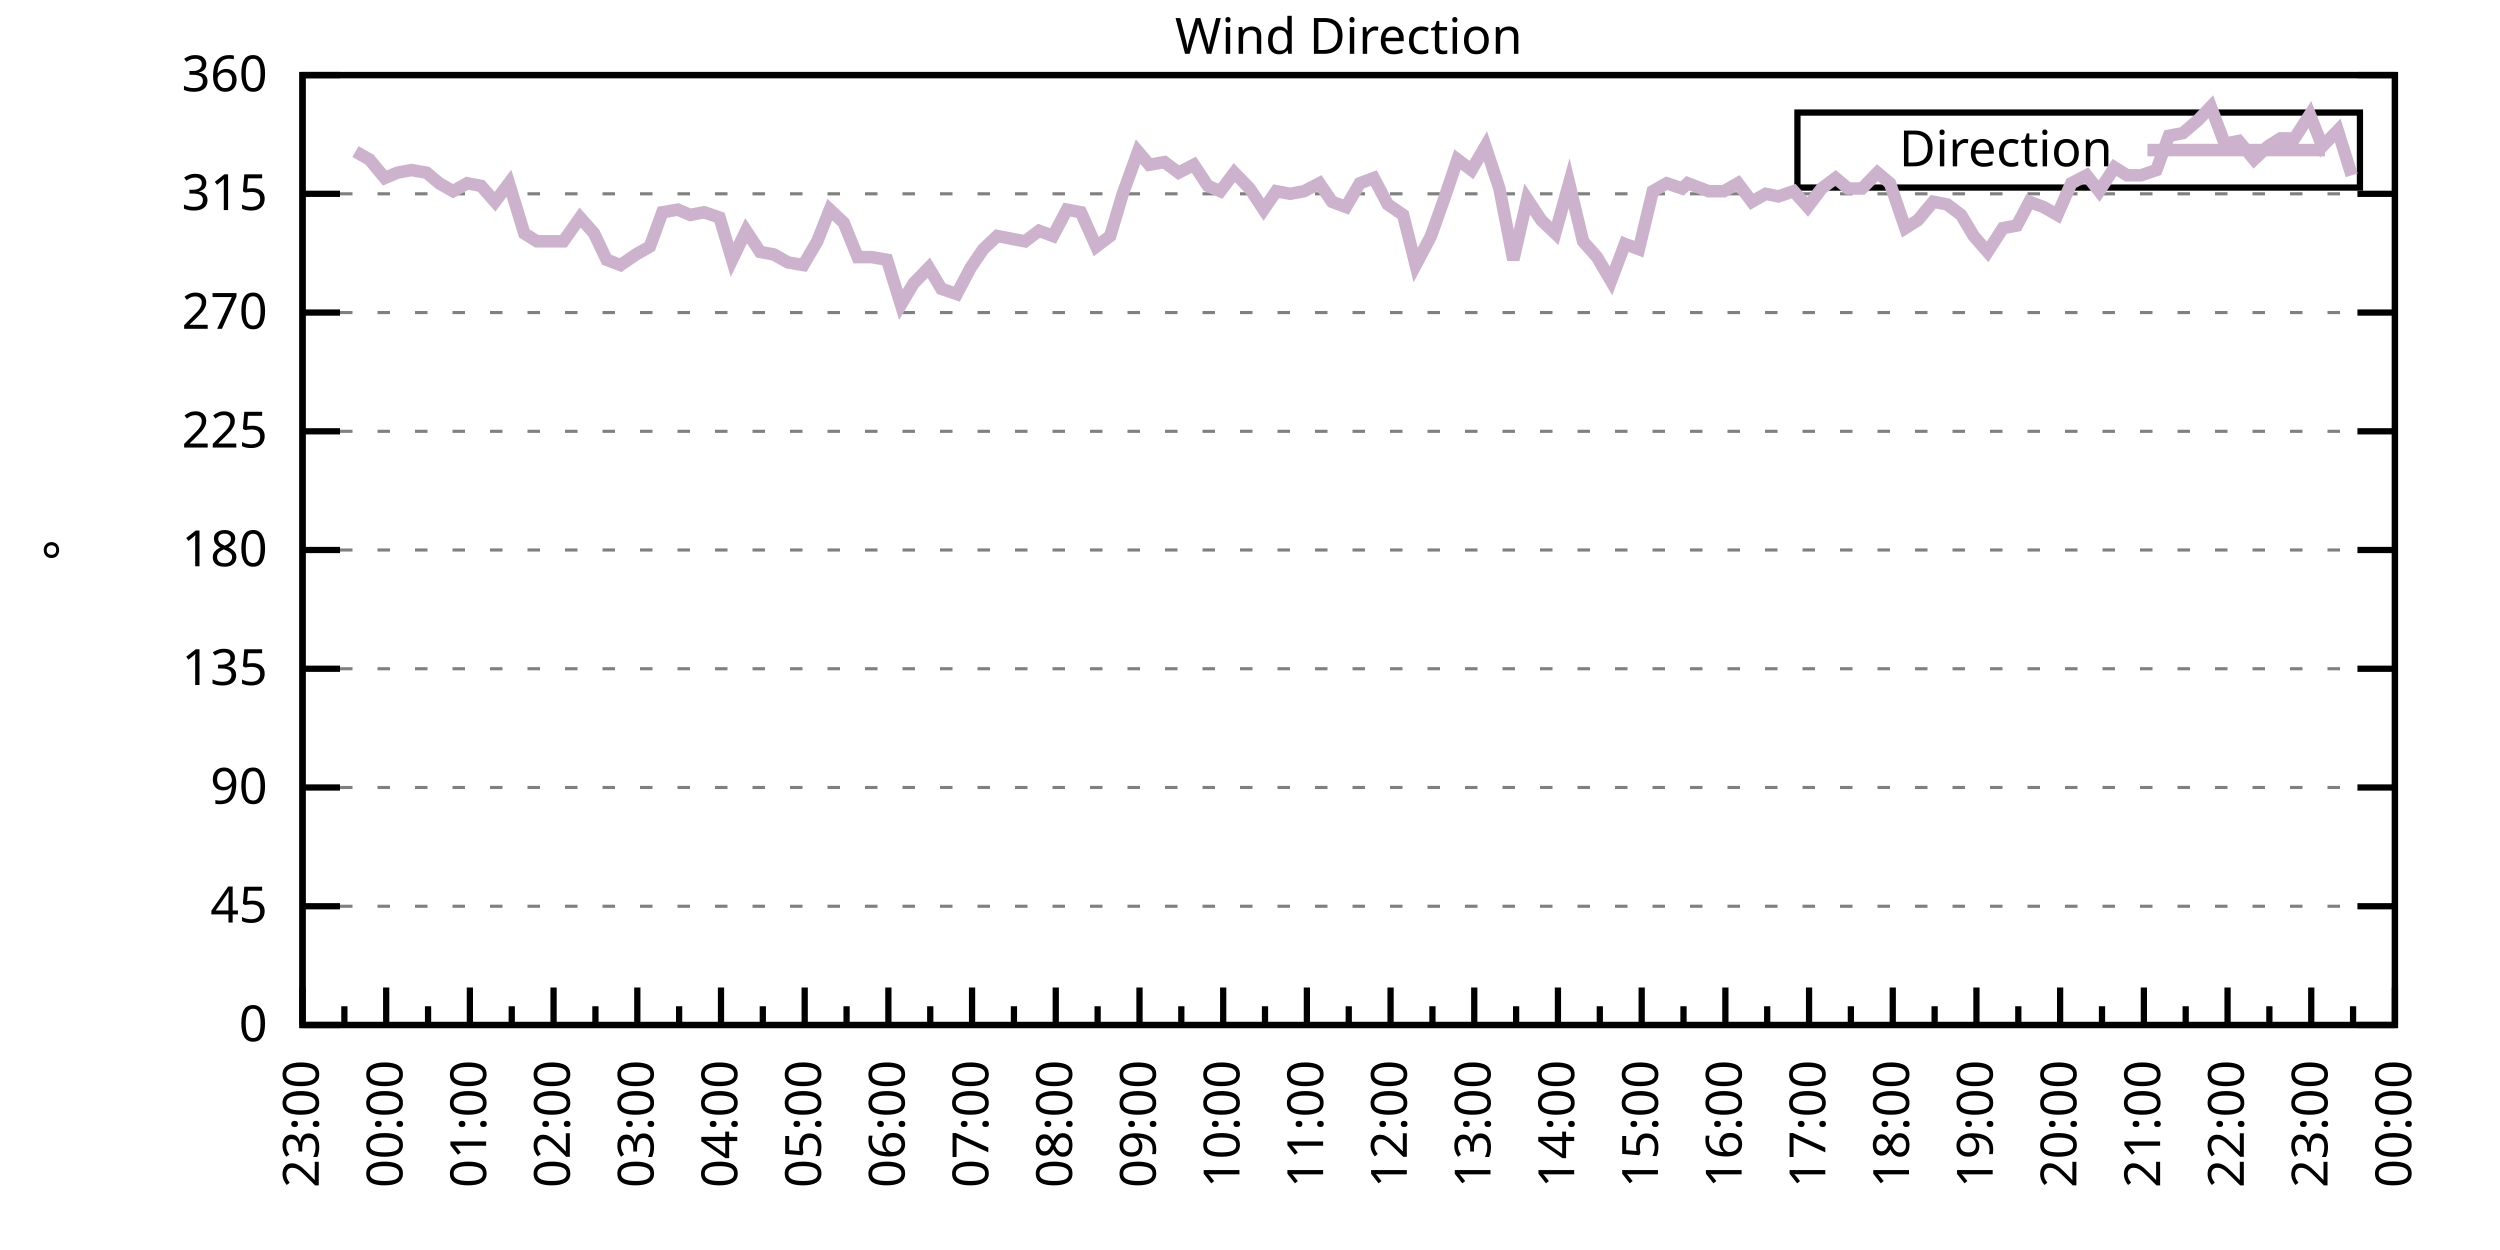
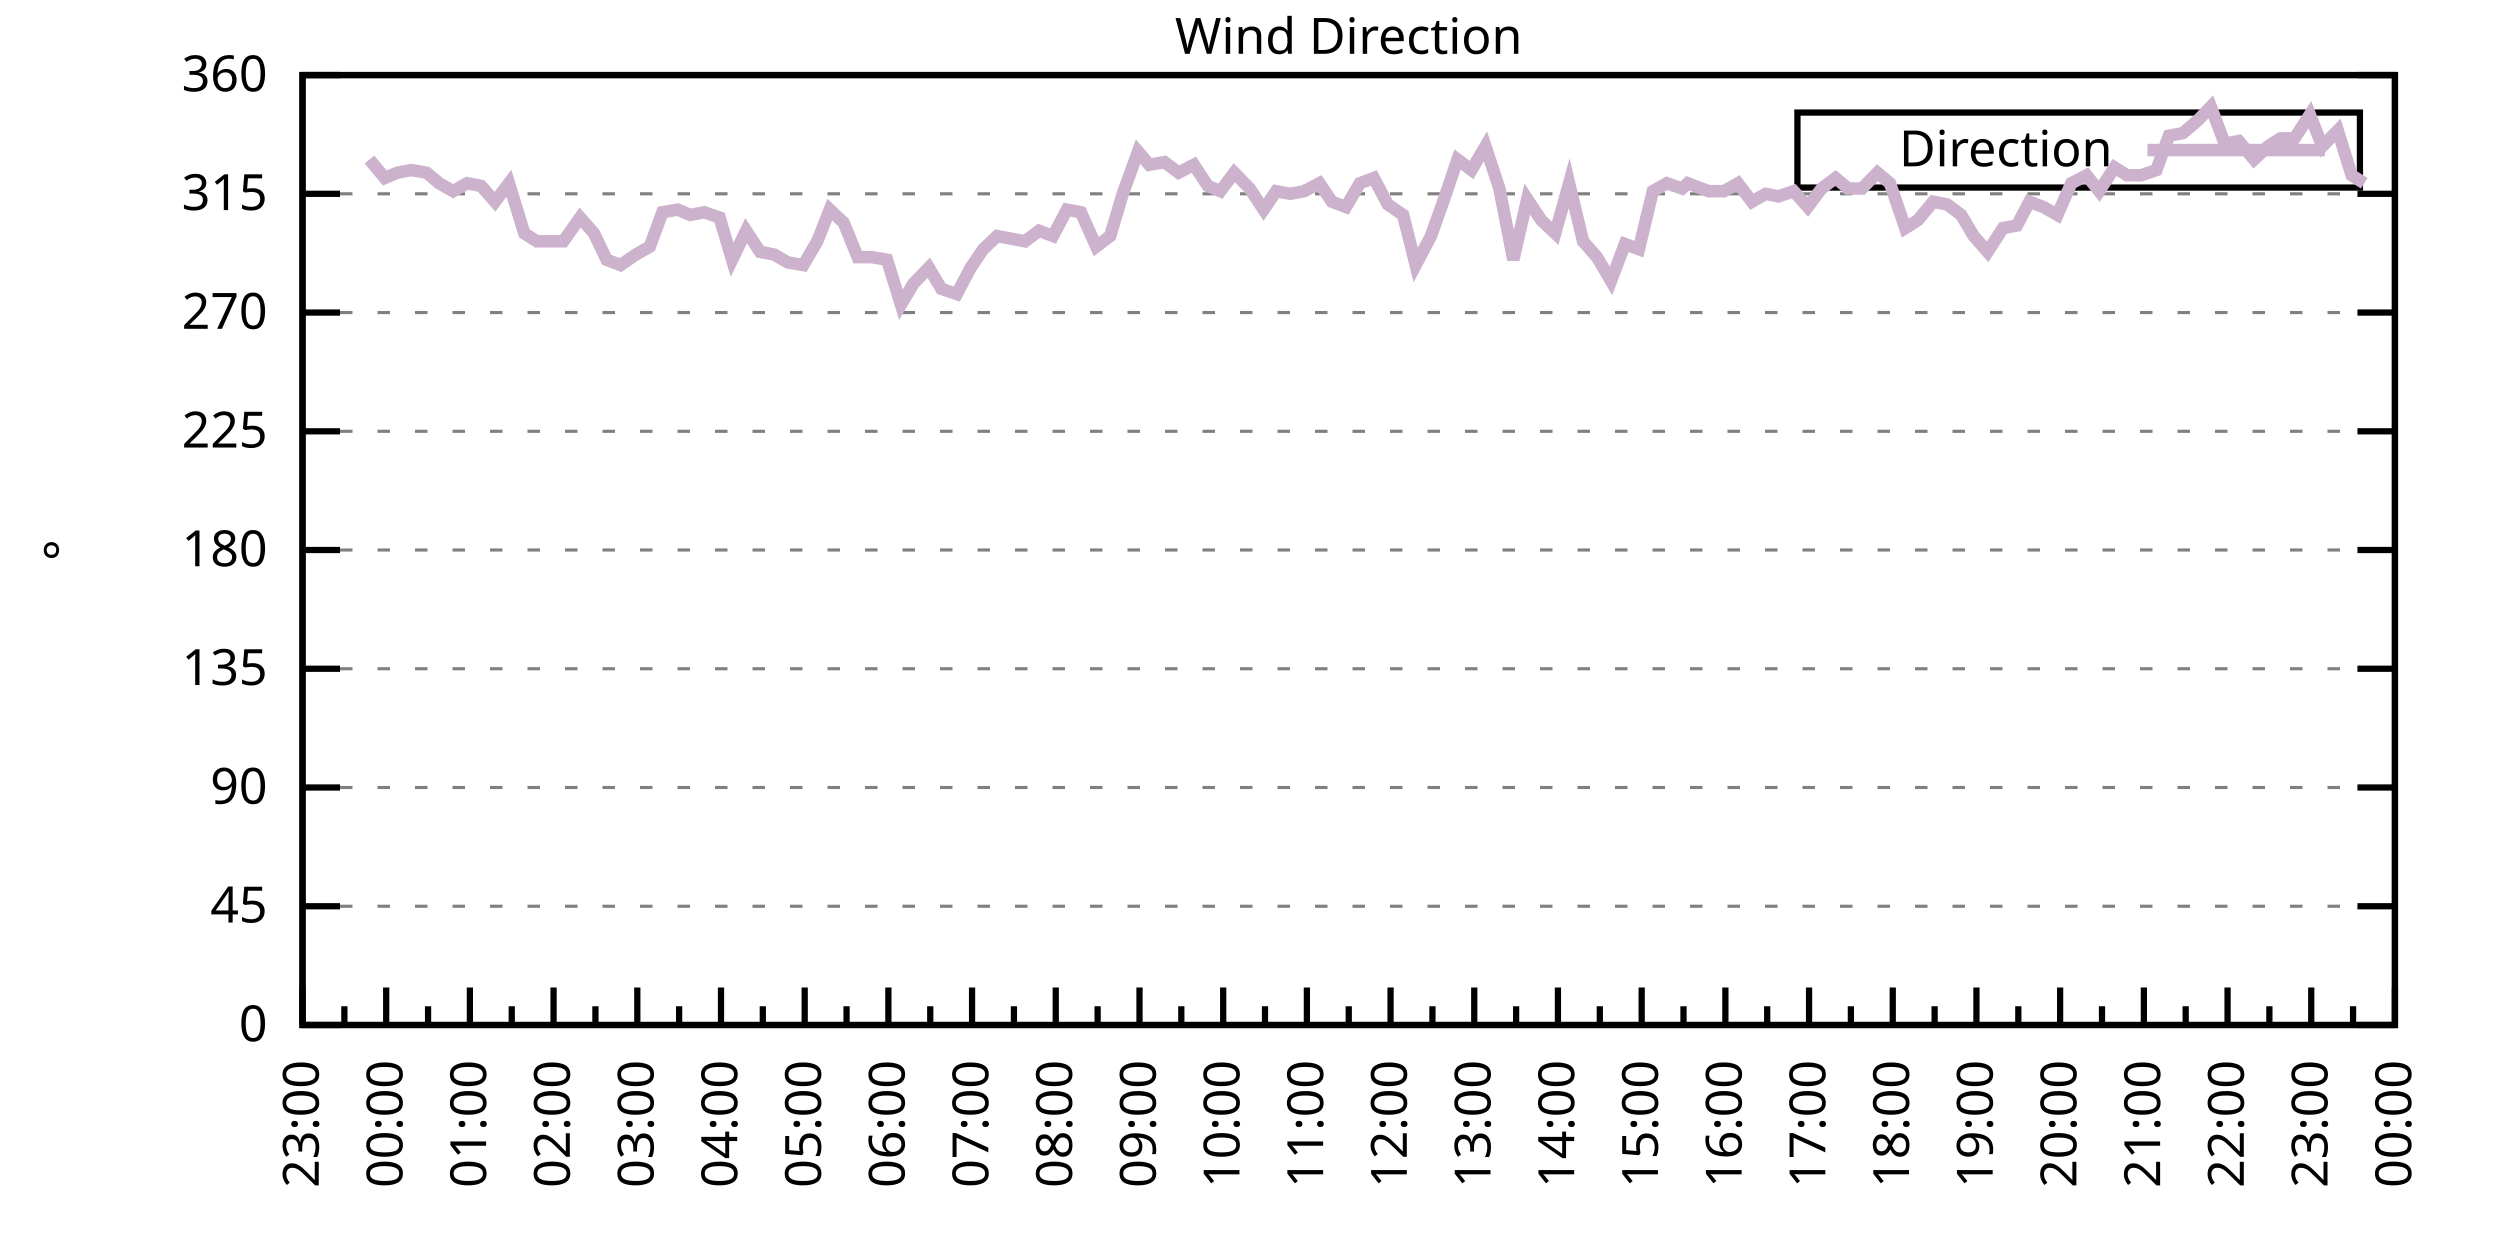
<svg xmlns="http://www.w3.org/2000/svg" xmlns:xlink="http://www.w3.org/1999/xlink" width="400" height="200" viewBox="0 0 400 200">
  <g id="gnuplot_canvas">
    <rect x="0" y="0" width="400" height="200" fill="none" />
    <defs>
      <circle id="gpDot" r="0.5" stroke-width="0.5" stroke="currentColor" />
      <path id="gpPt0" stroke-width="0.333" stroke="currentColor" d="M-1,0 h2 M0,-1 v2" />
      <path id="gpPt1" stroke-width="0.333" stroke="currentColor" d="M-1,-1 L1,1 M1,-1 L-1,1" />
      <path id="gpPt2" stroke-width="0.333" stroke="currentColor" d="M-1,0 L1,0 M0,-1 L0,1 M-1,-1 L1,1 M-1,1 L1,-1" />
      <rect id="gpPt3" stroke-width="0.333" stroke="currentColor" x="-1" y="-1" width="2" height="2" />
      <rect id="gpPt4" stroke-width="0.333" stroke="currentColor" fill="currentColor" x="-1" y="-1" width="2" height="2" />
      <circle id="gpPt5" stroke-width="0.333" stroke="currentColor" cx="0" cy="0" r="1" />
      <use xlink:href="#gpPt5" id="gpPt6" fill="currentColor" stroke="none" />
      <path id="gpPt7" stroke-width="0.333" stroke="currentColor" d="M0,-1.33 L-1.33,0.67 L1.33,0.67 z" />
      <use xlink:href="#gpPt7" id="gpPt8" fill="currentColor" stroke="none" />
      <use xlink:href="#gpPt7" id="gpPt9" stroke="currentColor" transform="rotate(180)" />
      <use xlink:href="#gpPt9" id="gpPt10" fill="currentColor" stroke="none" />
      <use xlink:href="#gpPt3" id="gpPt11" stroke="currentColor" transform="rotate(45)" />
      <use xlink:href="#gpPt11" id="gpPt12" fill="currentColor" stroke="none" />
      <path id="gpPt13" stroke-width="0.333" stroke="currentColor" d="M0,1.330 L1.265,0.411 L0.782,-1.067 L-0.782,-1.076 L-1.265,0.411 z" />
      <use xlink:href="#gpPt13" id="gpPt14" fill="currentColor" stroke="none" />
      <filter id="textbox" filterUnits="objectBoundingBox" x="0" y="0" height="1" width="1">
        <feFlood flood-color="white" flood-opacity="1" result="bgnd" />
        <feComposite in="SourceGraphic" in2="bgnd" operator="atop" />
      </filter>
      <filter id="greybox" filterUnits="objectBoundingBox" x="0" y="0" height="1" width="1">
        <feFlood flood-color="lightgrey" flood-opacity="1" result="grey" />
        <feComposite in="SourceGraphic" in2="grey" operator="atop" />
      </filter>
    </defs>
    <g fill="none" color="white" stroke="currentColor" stroke-width="1.00" stroke-linecap="butt" stroke-linejoin="miter">
</g>
    <g fill="none" color="black" stroke="currentColor" stroke-width="1.00" stroke-linecap="butt" stroke-linejoin="miter">
      <g stroke="none" shape-rendering="crispEdges">
        <polygon fill="rgb(255, 255, 255)" points="48.40,164.00 383.18,164.00 383.18,12.02 48.40,12.02 " />
      </g>
    </g>
    <g fill="none" color="black" stroke="currentColor" stroke-width="1.00" stroke-linecap="butt" stroke-linejoin="miter">
</g>
    <g fill="none" color="black" stroke="black" stroke-width="0.50" stroke-linecap="butt" stroke-linejoin="miter">
</g>
    <g fill="none" color="gray" stroke="currentColor" stroke-width="0.50" stroke-linecap="butt" stroke-linejoin="miter">
      <path stroke="gray" stroke-dasharray="2,4" class="gridline" d="M48.40,164.00 L383.19,164.00  " />
    </g>
    <g fill="none" color="gray" stroke="gray" stroke-width="1.00" stroke-linecap="butt" stroke-linejoin="miter">
</g>
    <g fill="none" color="black" stroke="currentColor" stroke-width="1.00" stroke-linecap="butt" stroke-linejoin="miter">
      <path stroke="black" d="M48.40,164.00 L54.40,164.00 M383.19,164.00 L377.19,164.00  " />
      <g transform="translate(42.80,166.60)" stroke="none" fill="black" font-family="Sans" font-size="8.00" text-anchor="end">
        <text>
          <tspan font-family="Sans"> 0</tspan>
        </text>
      </g>
    </g>
    <g fill="none" color="black" stroke="currentColor" stroke-width="1.00" stroke-linecap="butt" stroke-linejoin="miter">
</g>
    <g fill="none" color="black" stroke="black" stroke-width="0.50" stroke-linecap="butt" stroke-linejoin="miter">
</g>
    <g fill="none" color="gray" stroke="currentColor" stroke-width="0.50" stroke-linecap="butt" stroke-linejoin="miter">
      <path stroke="gray" stroke-dasharray="2,4" class="gridline" d="M48.40,145.00 L383.19,145.00  " />
    </g>
    <g fill="none" color="gray" stroke="gray" stroke-width="1.00" stroke-linecap="butt" stroke-linejoin="miter">
</g>
    <g fill="none" color="black" stroke="currentColor" stroke-width="1.00" stroke-linecap="butt" stroke-linejoin="miter">
      <path stroke="black" d="M48.40,145.00 L54.40,145.00 M383.19,145.00 L377.19,145.00  " />
      <g transform="translate(42.80,147.60)" stroke="none" fill="black" font-family="Sans" font-size="8.00" text-anchor="end">
        <text>
          <tspan font-family="Sans"> 45</tspan>
        </text>
      </g>
    </g>
    <g fill="none" color="black" stroke="currentColor" stroke-width="1.00" stroke-linecap="butt" stroke-linejoin="miter">
</g>
    <g fill="none" color="black" stroke="black" stroke-width="0.50" stroke-linecap="butt" stroke-linejoin="miter">
</g>
    <g fill="none" color="gray" stroke="currentColor" stroke-width="0.50" stroke-linecap="butt" stroke-linejoin="miter">
      <path stroke="gray" stroke-dasharray="2,4" class="gridline" d="M48.40,126.00 L383.19,126.00  " />
    </g>
    <g fill="none" color="gray" stroke="gray" stroke-width="1.00" stroke-linecap="butt" stroke-linejoin="miter">
</g>
    <g fill="none" color="black" stroke="currentColor" stroke-width="1.00" stroke-linecap="butt" stroke-linejoin="miter">
      <path stroke="black" d="M48.40,126.00 L54.40,126.00 M383.19,126.00 L377.19,126.00  " />
      <g transform="translate(42.80,128.60)" stroke="none" fill="black" font-family="Sans" font-size="8.00" text-anchor="end">
        <text>
          <tspan font-family="Sans"> 90</tspan>
        </text>
      </g>
    </g>
    <g fill="none" color="black" stroke="currentColor" stroke-width="1.00" stroke-linecap="butt" stroke-linejoin="miter">
</g>
    <g fill="none" color="black" stroke="black" stroke-width="0.50" stroke-linecap="butt" stroke-linejoin="miter">
</g>
    <g fill="none" color="gray" stroke="currentColor" stroke-width="0.50" stroke-linecap="butt" stroke-linejoin="miter">
      <path stroke="gray" stroke-dasharray="2,4" class="gridline" d="M48.40,107.00 L383.19,107.00  " />
    </g>
    <g fill="none" color="gray" stroke="gray" stroke-width="1.00" stroke-linecap="butt" stroke-linejoin="miter">
</g>
    <g fill="none" color="black" stroke="currentColor" stroke-width="1.00" stroke-linecap="butt" stroke-linejoin="miter">
      <path stroke="black" d="M48.40,107.00 L54.40,107.00 M383.19,107.00 L377.19,107.00  " />
      <g transform="translate(42.80,109.60)" stroke="none" fill="black" font-family="Sans" font-size="8.00" text-anchor="end">
        <text>
          <tspan font-family="Sans"> 135</tspan>
        </text>
      </g>
    </g>
    <g fill="none" color="black" stroke="currentColor" stroke-width="1.00" stroke-linecap="butt" stroke-linejoin="miter">
</g>
    <g fill="none" color="black" stroke="black" stroke-width="0.50" stroke-linecap="butt" stroke-linejoin="miter">
</g>
    <g fill="none" color="gray" stroke="currentColor" stroke-width="0.50" stroke-linecap="butt" stroke-linejoin="miter">
      <path stroke="gray" stroke-dasharray="2,4" class="gridline" d="M48.40,88.00 L383.19,88.00  " />
    </g>
    <g fill="none" color="gray" stroke="gray" stroke-width="1.00" stroke-linecap="butt" stroke-linejoin="miter">
</g>
    <g fill="none" color="black" stroke="currentColor" stroke-width="1.00" stroke-linecap="butt" stroke-linejoin="miter">
      <path stroke="black" d="M48.40,88.00 L54.40,88.00 M383.19,88.00 L377.19,88.00  " />
      <g transform="translate(42.80,90.60)" stroke="none" fill="black" font-family="Sans" font-size="8.00" text-anchor="end">
        <text>
          <tspan font-family="Sans"> 180</tspan>
        </text>
      </g>
    </g>
    <g fill="none" color="black" stroke="currentColor" stroke-width="1.00" stroke-linecap="butt" stroke-linejoin="miter">
</g>
    <g fill="none" color="black" stroke="black" stroke-width="0.50" stroke-linecap="butt" stroke-linejoin="miter">
</g>
    <g fill="none" color="gray" stroke="currentColor" stroke-width="0.50" stroke-linecap="butt" stroke-linejoin="miter">
      <path stroke="gray" stroke-dasharray="2,4" class="gridline" d="M48.40,69.01 L383.19,69.01  " />
    </g>
    <g fill="none" color="gray" stroke="gray" stroke-width="1.00" stroke-linecap="butt" stroke-linejoin="miter">
</g>
    <g fill="none" color="black" stroke="currentColor" stroke-width="1.00" stroke-linecap="butt" stroke-linejoin="miter">
      <path stroke="black" d="M48.40,69.01 L54.40,69.01 M383.19,69.01 L377.19,69.01  " />
      <g transform="translate(42.80,71.61)" stroke="none" fill="black" font-family="Sans" font-size="8.00" text-anchor="end">
        <text>
          <tspan font-family="Sans"> 225</tspan>
        </text>
      </g>
    </g>
    <g fill="none" color="black" stroke="currentColor" stroke-width="1.00" stroke-linecap="butt" stroke-linejoin="miter">
</g>
    <g fill="none" color="black" stroke="black" stroke-width="0.50" stroke-linecap="butt" stroke-linejoin="miter">
</g>
    <g fill="none" color="gray" stroke="currentColor" stroke-width="0.50" stroke-linecap="butt" stroke-linejoin="miter">
      <path stroke="gray" stroke-dasharray="2,4" class="gridline" d="M48.40,50.01 L383.19,50.01  " />
    </g>
    <g fill="none" color="gray" stroke="gray" stroke-width="1.00" stroke-linecap="butt" stroke-linejoin="miter">
</g>
    <g fill="none" color="black" stroke="currentColor" stroke-width="1.00" stroke-linecap="butt" stroke-linejoin="miter">
      <path stroke="black" d="M48.40,50.01 L54.40,50.01 M383.19,50.01 L377.19,50.01  " />
      <g transform="translate(42.80,52.61)" stroke="none" fill="black" font-family="Sans" font-size="8.00" text-anchor="end">
        <text>
          <tspan font-family="Sans"> 270</tspan>
        </text>
      </g>
    </g>
    <g fill="none" color="black" stroke="currentColor" stroke-width="1.00" stroke-linecap="butt" stroke-linejoin="miter">
</g>
    <g fill="none" color="black" stroke="black" stroke-width="0.50" stroke-linecap="butt" stroke-linejoin="miter">
</g>
    <g fill="none" color="gray" stroke="currentColor" stroke-width="0.50" stroke-linecap="butt" stroke-linejoin="miter">
      <path stroke="gray" stroke-dasharray="2,4" class="gridline" d="M48.40,31.01 L383.19,31.01  " />
    </g>
    <g fill="none" color="gray" stroke="gray" stroke-width="1.00" stroke-linecap="butt" stroke-linejoin="miter">
</g>
    <g fill="none" color="black" stroke="currentColor" stroke-width="1.00" stroke-linecap="butt" stroke-linejoin="miter">
      <path stroke="black" d="M48.40,31.01 L54.40,31.01 M383.19,31.01 L377.19,31.01  " />
      <g transform="translate(42.80,33.61)" stroke="none" fill="black" font-family="Sans" font-size="8.00" text-anchor="end">
        <text>
          <tspan font-family="Sans"> 315</tspan>
        </text>
      </g>
    </g>
    <g fill="none" color="black" stroke="currentColor" stroke-width="1.00" stroke-linecap="butt" stroke-linejoin="miter">
</g>
    <g fill="none" color="black" stroke="black" stroke-width="0.50" stroke-linecap="butt" stroke-linejoin="miter">
</g>
    <g fill="none" color="gray" stroke="currentColor" stroke-width="0.50" stroke-linecap="butt" stroke-linejoin="miter">
      <path stroke="gray" stroke-dasharray="2,4" class="gridline" d="M48.40,12.01 L383.19,12.01  " />
    </g>
    <g fill="none" color="gray" stroke="gray" stroke-width="1.00" stroke-linecap="butt" stroke-linejoin="miter">
</g>
    <g fill="none" color="black" stroke="currentColor" stroke-width="1.00" stroke-linecap="butt" stroke-linejoin="miter">
      <path stroke="black" d="M48.40,12.01 L54.40,12.01 M383.19,12.01 L377.19,12.01  " />
      <g transform="translate(42.80,14.61)" stroke="none" fill="black" font-family="Sans" font-size="8.00" text-anchor="end">
        <text>
          <tspan font-family="Sans"> 360</tspan>
        </text>
      </g>
    </g>
    <g fill="none" color="black" stroke="currentColor" stroke-width="1.00" stroke-linecap="butt" stroke-linejoin="miter">
      <path stroke="black" d="M48.40,164.00 L48.40,158.00  " />
      <g transform="translate(51.00,169.60) rotate(270)" stroke="none" fill="black" font-family="Sans" font-size="8.00" text-anchor="end">
        <text>
          <tspan font-family="Sans">23:00</tspan>
        </text>
      </g>
    </g>
    <g fill="none" color="black" stroke="currentColor" stroke-width="1.00" stroke-linecap="butt" stroke-linejoin="miter">
      <path stroke="black" d="M55.10,164.00 L55.10,161.00 M61.79,164.00 L61.79,158.00  " />
      <g transform="translate(64.39,169.60) rotate(270)" stroke="none" fill="black" font-family="Sans" font-size="8.00" text-anchor="end">
        <text>
          <tspan font-family="Sans">00:00</tspan>
        </text>
      </g>
    </g>
    <g fill="none" color="black" stroke="currentColor" stroke-width="1.00" stroke-linecap="butt" stroke-linejoin="miter">
      <path stroke="black" d="M68.49,164.00 L68.49,161.00 M75.18,164.00 L75.18,158.00  " />
      <g transform="translate(77.78,169.60) rotate(270)" stroke="none" fill="black" font-family="Sans" font-size="8.00" text-anchor="end">
        <text>
          <tspan font-family="Sans">01:00</tspan>
        </text>
      </g>
    </g>
    <g fill="none" color="black" stroke="currentColor" stroke-width="1.00" stroke-linecap="butt" stroke-linejoin="miter">
      <path stroke="black" d="M81.88,164.00 L81.88,161.00 M88.57,164.00 L88.57,158.00  " />
      <g transform="translate(91.17,169.60) rotate(270)" stroke="none" fill="black" font-family="Sans" font-size="8.00" text-anchor="end">
        <text>
          <tspan font-family="Sans">02:00</tspan>
        </text>
      </g>
    </g>
    <g fill="none" color="black" stroke="currentColor" stroke-width="1.00" stroke-linecap="butt" stroke-linejoin="miter">
      <path stroke="black" d="M95.27,164.00 L95.27,161.00 M101.97,164.00 L101.97,158.00  " />
      <g transform="translate(104.57,169.60) rotate(270)" stroke="none" fill="black" font-family="Sans" font-size="8.00" text-anchor="end">
        <text>
          <tspan font-family="Sans">03:00</tspan>
        </text>
      </g>
    </g>
    <g fill="none" color="black" stroke="currentColor" stroke-width="1.00" stroke-linecap="butt" stroke-linejoin="miter">
      <path stroke="black" d="M108.66,164.00 L108.66,161.00 M115.36,164.00 L115.36,158.00  " />
      <g transform="translate(117.96,169.60) rotate(270)" stroke="none" fill="black" font-family="Sans" font-size="8.00" text-anchor="end">
        <text>
          <tspan font-family="Sans">04:00</tspan>
        </text>
      </g>
    </g>
    <g fill="none" color="black" stroke="currentColor" stroke-width="1.00" stroke-linecap="butt" stroke-linejoin="miter">
      <path stroke="black" d="M122.05,164.00 L122.05,161.00 M128.75,164.00 L128.75,158.00  " />
      <g transform="translate(131.35,169.60) rotate(270)" stroke="none" fill="black" font-family="Sans" font-size="8.00" text-anchor="end">
        <text>
          <tspan font-family="Sans">05:00</tspan>
        </text>
      </g>
    </g>
    <g fill="none" color="black" stroke="currentColor" stroke-width="1.00" stroke-linecap="butt" stroke-linejoin="miter">
      <path stroke="black" d="M135.45,164.00 L135.45,161.00 M142.14,164.00 L142.14,158.00  " />
      <g transform="translate(144.74,169.60) rotate(270)" stroke="none" fill="black" font-family="Sans" font-size="8.00" text-anchor="end">
        <text>
          <tspan font-family="Sans">06:00</tspan>
        </text>
      </g>
    </g>
    <g fill="none" color="black" stroke="currentColor" stroke-width="1.00" stroke-linecap="butt" stroke-linejoin="miter">
      <path stroke="black" d="M148.84,164.00 L148.84,161.00 M155.53,164.00 L155.53,158.00  " />
      <g transform="translate(158.13,169.60) rotate(270)" stroke="none" fill="black" font-family="Sans" font-size="8.00" text-anchor="end">
        <text>
          <tspan font-family="Sans">07:00</tspan>
        </text>
      </g>
    </g>
    <g fill="none" color="black" stroke="currentColor" stroke-width="1.00" stroke-linecap="butt" stroke-linejoin="miter">
      <path stroke="black" d="M162.23,164.00 L162.23,161.00 M168.92,164.00 L168.92,158.00  " />
      <g transform="translate(171.52,169.60) rotate(270)" stroke="none" fill="black" font-family="Sans" font-size="8.00" text-anchor="end">
        <text>
          <tspan font-family="Sans">08:00</tspan>
        </text>
      </g>
    </g>
    <g fill="none" color="black" stroke="currentColor" stroke-width="1.00" stroke-linecap="butt" stroke-linejoin="miter">
      <path stroke="black" d="M175.62,164.00 L175.62,161.00 M182.32,164.00 L182.32,158.00  " />
      <g transform="translate(184.92,169.60) rotate(270)" stroke="none" fill="black" font-family="Sans" font-size="8.00" text-anchor="end">
        <text>
          <tspan font-family="Sans">09:00</tspan>
        </text>
      </g>
    </g>
    <g fill="none" color="black" stroke="currentColor" stroke-width="1.00" stroke-linecap="butt" stroke-linejoin="miter">
      <path stroke="black" d="M189.01,164.00 L189.01,161.00 M195.71,164.00 L195.71,158.00  " />
      <g transform="translate(198.31,169.60) rotate(270)" stroke="none" fill="black" font-family="Sans" font-size="8.00" text-anchor="end">
        <text>
          <tspan font-family="Sans">10:00</tspan>
        </text>
      </g>
    </g>
    <g fill="none" color="black" stroke="currentColor" stroke-width="1.00" stroke-linecap="butt" stroke-linejoin="miter">
      <path stroke="black" d="M202.40,164.00 L202.40,161.00 M209.10,164.00 L209.10,158.00  " />
      <g transform="translate(211.70,169.60) rotate(270)" stroke="none" fill="black" font-family="Sans" font-size="8.00" text-anchor="end">
        <text>
          <tspan font-family="Sans">11:00</tspan>
        </text>
      </g>
    </g>
    <g fill="none" color="black" stroke="currentColor" stroke-width="1.00" stroke-linecap="butt" stroke-linejoin="miter">
      <path stroke="black" d="M215.80,164.00 L215.80,161.00 M222.49,164.00 L222.49,158.00  " />
      <g transform="translate(225.09,169.60) rotate(270)" stroke="none" fill="black" font-family="Sans" font-size="8.00" text-anchor="end">
        <text>
          <tspan font-family="Sans">12:00</tspan>
        </text>
      </g>
    </g>
    <g fill="none" color="black" stroke="currentColor" stroke-width="1.00" stroke-linecap="butt" stroke-linejoin="miter">
      <path stroke="black" d="M229.19,164.00 L229.19,161.00 M235.88,164.00 L235.88,158.00  " />
      <g transform="translate(238.48,169.60) rotate(270)" stroke="none" fill="black" font-family="Sans" font-size="8.00" text-anchor="end">
        <text>
          <tspan font-family="Sans">13:00</tspan>
        </text>
      </g>
    </g>
    <g fill="none" color="black" stroke="currentColor" stroke-width="1.00" stroke-linecap="butt" stroke-linejoin="miter">
      <path stroke="black" d="M242.58,164.00 L242.58,161.00 M249.27,164.00 L249.27,158.00  " />
      <g transform="translate(251.87,169.60) rotate(270)" stroke="none" fill="black" font-family="Sans" font-size="8.00" text-anchor="end">
        <text>
          <tspan font-family="Sans">14:00</tspan>
        </text>
      </g>
    </g>
    <g fill="none" color="black" stroke="currentColor" stroke-width="1.00" stroke-linecap="butt" stroke-linejoin="miter">
      <path stroke="black" d="M255.97,164.00 L255.97,161.00 M262.67,164.00 L262.67,158.00  " />
      <g transform="translate(265.27,169.60) rotate(270)" stroke="none" fill="black" font-family="Sans" font-size="8.00" text-anchor="end">
        <text>
          <tspan font-family="Sans">15:00</tspan>
        </text>
      </g>
    </g>
    <g fill="none" color="black" stroke="currentColor" stroke-width="1.00" stroke-linecap="butt" stroke-linejoin="miter">
      <path stroke="black" d="M269.36,164.00 L269.36,161.00 M276.06,164.00 L276.06,158.00  " />
      <g transform="translate(278.66,169.60) rotate(270)" stroke="none" fill="black" font-family="Sans" font-size="8.00" text-anchor="end">
        <text>
          <tspan font-family="Sans">16:00</tspan>
        </text>
      </g>
    </g>
    <g fill="none" color="black" stroke="currentColor" stroke-width="1.00" stroke-linecap="butt" stroke-linejoin="miter">
      <path stroke="black" d="M282.75,164.00 L282.75,161.00 M289.45,164.00 L289.45,158.00  " />
      <g transform="translate(292.05,169.60) rotate(270)" stroke="none" fill="black" font-family="Sans" font-size="8.00" text-anchor="end">
        <text>
          <tspan font-family="Sans">17:00</tspan>
        </text>
      </g>
    </g>
    <g fill="none" color="black" stroke="currentColor" stroke-width="1.00" stroke-linecap="butt" stroke-linejoin="miter">
      <path stroke="black" d="M296.14,164.00 L296.14,161.00 M302.84,164.00 L302.84,158.00  " />
      <g transform="translate(305.44,169.60) rotate(270)" stroke="none" fill="black" font-family="Sans" font-size="8.00" text-anchor="end">
        <text>
          <tspan font-family="Sans">18:00</tspan>
        </text>
      </g>
    </g>
    <g fill="none" color="black" stroke="currentColor" stroke-width="1.00" stroke-linecap="butt" stroke-linejoin="miter">
      <path stroke="black" d="M309.54,164.00 L309.54,161.00 M316.23,164.00 L316.23,158.00  " />
      <g transform="translate(318.83,169.60) rotate(270)" stroke="none" fill="black" font-family="Sans" font-size="8.00" text-anchor="end">
        <text>
          <tspan font-family="Sans">19:00</tspan>
        </text>
      </g>
    </g>
    <g fill="none" color="black" stroke="currentColor" stroke-width="1.00" stroke-linecap="butt" stroke-linejoin="miter">
      <path stroke="black" d="M322.93,164.00 L322.93,161.00 M329.62,164.00 L329.62,158.00  " />
      <g transform="translate(332.22,169.60) rotate(270)" stroke="none" fill="black" font-family="Sans" font-size="8.00" text-anchor="end">
        <text>
          <tspan font-family="Sans">20:00</tspan>
        </text>
      </g>
    </g>
    <g fill="none" color="black" stroke="currentColor" stroke-width="1.00" stroke-linecap="butt" stroke-linejoin="miter">
      <path stroke="black" d="M336.32,164.00 L336.32,161.00 M343.02,164.00 L343.02,158.00  " />
      <g transform="translate(345.62,169.60) rotate(270)" stroke="none" fill="black" font-family="Sans" font-size="8.00" text-anchor="end">
        <text>
          <tspan font-family="Sans">21:00</tspan>
        </text>
      </g>
    </g>
    <g fill="none" color="black" stroke="currentColor" stroke-width="1.00" stroke-linecap="butt" stroke-linejoin="miter">
      <path stroke="black" d="M349.71,164.00 L349.71,161.00 M356.41,164.00 L356.41,158.00  " />
      <g transform="translate(359.01,169.60) rotate(270)" stroke="none" fill="black" font-family="Sans" font-size="8.00" text-anchor="end">
        <text>
          <tspan font-family="Sans">22:00</tspan>
        </text>
      </g>
    </g>
    <g fill="none" color="black" stroke="currentColor" stroke-width="1.00" stroke-linecap="butt" stroke-linejoin="miter">
      <path stroke="black" d="M363.10,164.00 L363.10,161.00 M369.80,164.00 L369.80,158.00  " />
      <g transform="translate(372.40,169.60) rotate(270)" stroke="none" fill="black" font-family="Sans" font-size="8.00" text-anchor="end">
        <text>
          <tspan font-family="Sans">23:00</tspan>
        </text>
      </g>
    </g>
    <g fill="none" color="black" stroke="currentColor" stroke-width="1.00" stroke-linecap="butt" stroke-linejoin="miter">
      <path stroke="black" d="M376.49,164.00 L376.49,161.00 M383.19,164.00 L383.19,158.00  " />
      <g transform="translate(385.79,169.60) rotate(270)" stroke="none" fill="black" font-family="Sans" font-size="8.00" text-anchor="end">
        <text>
          <tspan font-family="Sans">00:00</tspan>
        </text>
      </g>
    </g>
    <g fill="none" color="black" stroke="currentColor" stroke-width="1.00" stroke-linecap="butt" stroke-linejoin="miter">
</g>
    <g fill="none" color="black" stroke="currentColor" stroke-width="1.00" stroke-linecap="butt" stroke-linejoin="miter">
      <path stroke="black" d="M48.40,12.01 L48.40,164.00 L383.19,164.00 L383.19,12.01 L48.40,12.01 Z  " />
    </g>
    <g fill="none" color="black" stroke="currentColor" stroke-width="1.00" stroke-linecap="butt" stroke-linejoin="miter">
      <g transform="translate(12.80,88.01) rotate(270)" stroke="none" fill="black" font-family="Sans" font-size="8.00" text-anchor="middle">
        <text>
          <tspan font-family="Sans">°</tspan>
        </text>
      </g>
    </g>
    <g fill="none" color="black" stroke="currentColor" stroke-width="1.00" stroke-linecap="butt" stroke-linejoin="miter">
</g>
    <g fill="none" color="black" stroke="currentColor" stroke-width="1.00" stroke-linecap="butt" stroke-linejoin="miter">
      <path stroke="black" d="M287.59,30.01 L287.59,18.01 L377.59,18.01 L377.59,30.01 L287.59,30.01 Z  " />
    </g>
    <g id="Wind_direction_plot_1">
      <g fill="none" color="white" stroke="black" stroke-width="2.00" stroke-linecap="butt" stroke-linejoin="miter">
</g>
      <g fill="none" color="black" stroke="currentColor" stroke-width="2.00" stroke-linecap="butt" stroke-linejoin="miter">
        <g transform="translate(337.99,26.61)" stroke="none" fill="black" font-family="Sans" font-size="8.00" text-anchor="end">
          <text>
            <tspan font-family="Sans">Direction</tspan>
          </text>
        </g>
      </g>
      <g fill="none" color="black" stroke="currentColor" stroke-width="2.00" stroke-linecap="butt" stroke-linejoin="miter">
-         <path stroke="rgb(204, 178, 204)" d="M343.59,24.01 L371.99,24.01 M56.88,24.25 L59.11,25.52 L61.57,28.48 L63.58,27.63 L65.81,27.21 L68.26,27.63   L70.27,29.32 L72.50,30.59 L74.74,29.32 L76.97,29.74 L79.20,32.28 L81.43,29.32 L83.89,37.34 L85.90,38.61   L88.35,38.61 L90.14,38.61 L92.82,34.81 L95.05,37.34 L97.06,41.56 L99.29,42.41 L101.74,40.72 L103.98,39.45   L105.98,33.96 L108.44,33.54 L110.45,34.39 L112.68,33.96 L115.13,34.81 L117.14,41.56 L119.38,36.92 L121.61,40.30   L123.84,40.72 L126.07,41.99 L128.53,42.41 L130.76,38.61 L132.77,33.54 L135.00,35.65 L137.23,41.14 L139.46,41.14   L141.92,41.56 L144.15,48.74 L146.16,45.36 L148.61,42.83 L150.62,46.21 L153.08,47.05 L155.31,42.83 L157.32,39.87   L159.55,37.76 L161.78,38.19 L164.01,38.61 L166.25,36.92 L168.48,37.76 L170.71,33.54 L172.94,33.96 L175.40,39.45   L177.63,37.76 L179.64,31.01 L182.09,24.25 L183.88,26.36 L186.33,25.94 L188.57,27.63 L191.02,26.36 L193.25,29.74   L195.26,30.59 L197.49,27.63 L199.95,30.16 L202.18,33.54 L204.19,30.59 L206.42,31.01 L208.65,30.59 L211.11,29.32   L213.12,32.28 L215.35,33.12 L217.58,29.32 L219.81,28.48 L222.04,32.70 L224.50,34.39 L226.51,42.41 L228.96,37.76   L231.20,31.43 L233.20,25.52 L235.44,27.21 L237.67,23.41 L239.90,30.16 L242.13,41.56 L244.36,31.85 L246.60,35.23   L248.83,37.34 L251.06,29.32 L253.29,38.61 L255.52,41.14 L257.76,44.94 L259.99,39.03 L262.22,39.87 L264.45,30.59   L266.68,29.32 L269.14,30.16 L270.03,29.32 L273.38,30.59 L275.83,30.59 L278.07,29.32 L280.30,32.28 L282.53,31.01   L284.54,31.43 L286.99,30.59 L289.23,33.12 L291.46,30.16 L293.69,28.48 L295.70,30.16 L297.93,30.16 L300.39,27.63   L302.39,29.32 L304.85,36.50 L306.86,35.23 L309.31,32.28 L311.54,32.70 L313.78,34.39 L315.79,37.76 L318.02,40.30   L320.47,36.50 L322.70,36.08 L324.71,32.28 L326.95,33.12 L329.18,34.39 L331.41,29.32 L333.86,28.05 L335.87,30.59   L338.33,26.79 L340.34,28.05 L342.57,28.05 L345.02,27.21 L347.03,21.72 L349.26,21.30 L351.72,19.19 L353.73,17.08   L355.96,22.99 L358.19,22.56 L360.65,25.52 L362.88,23.41 L364.89,22.14 L367.12,22.14 L369.58,18.34 L371.58,23.41   L374.04,20.88 L376.27,28.05  " />
+         <path stroke="rgb(204, 178, 204)" d="M343.59,24.01 L371.99,24.01 M59.11,25.52 L61.57,28.48 L63.58,27.63 L65.81,27.21 L68.26,27.63 L70.27,29.32   L72.50,30.59 L74.74,29.32 L76.97,29.74 L79.20,32.28 L81.43,29.32 L83.89,37.34 L85.90,38.61 L88.35,38.61   L90.14,38.61 L92.82,34.81 L95.05,37.34 L97.06,41.56 L99.29,42.41 L101.74,40.72 L103.98,39.45 L105.98,33.96   L108.44,33.54 L110.45,34.39 L112.68,33.96 L115.13,34.81 L117.14,41.56 L119.38,36.92 L121.61,40.30 L123.84,40.72   L126.07,41.99 L128.53,42.41 L130.76,38.61 L132.77,33.54 L135.00,35.65 L137.23,41.14 L139.46,41.14 L141.92,41.56   L144.15,48.74 L146.16,45.36 L148.61,42.83 L150.62,46.21 L153.08,47.05 L155.31,42.83 L157.32,39.87 L159.55,37.76   L161.78,38.19 L164.01,38.61 L166.25,36.92 L168.48,37.76 L170.71,33.54 L172.94,33.96 L175.40,39.45 L177.63,37.76   L179.64,31.01 L182.09,24.25 L183.88,26.36 L186.33,25.94 L188.57,27.63 L191.02,26.36 L193.25,29.74 L195.26,30.59   L197.49,27.63 L199.95,30.16 L202.18,33.54 L204.19,30.59 L206.42,31.01 L208.65,30.59 L211.11,29.32 L213.12,32.28   L215.35,33.12 L217.58,29.32 L219.81,28.48 L222.04,32.70 L224.50,34.39 L226.51,42.41 L228.96,37.76 L231.20,31.43   L233.20,25.52 L235.44,27.21 L237.67,23.41 L239.90,30.16 L242.13,41.56 L244.36,31.85 L246.60,35.23 L248.83,37.34   L251.06,29.32 L253.29,38.61 L255.52,41.14 L257.76,44.94 L259.99,39.03 L262.22,39.87 L264.45,30.59 L266.68,29.32   L269.14,30.16 L270.03,29.32 L273.38,30.59 L275.83,30.59 L278.07,29.32 L280.30,32.28 L282.53,31.01 L284.54,31.43   L286.99,30.59 L289.23,33.12 L291.46,30.16 L293.69,28.48 L295.70,30.16 L297.93,30.16 L300.39,27.63 L302.39,29.32   L304.85,36.50 L306.86,35.23 L309.31,32.28 L311.54,32.70 L313.78,34.39 L315.79,37.76 L318.02,40.30 L320.47,36.50   L322.70,36.08 L324.71,32.28 L326.95,33.12 L329.18,34.39 L331.41,29.32 L333.86,28.05 L335.87,30.59 L338.33,26.79   L340.34,28.05 L342.57,28.05 L345.02,27.21 L347.03,21.72 L349.26,21.30 L351.72,19.19 L353.73,17.08 L355.96,22.99   L358.19,22.56 L360.65,25.52 L362.88,23.41 L364.89,22.14 L367.12,22.14 L369.58,18.34 L371.58,23.41 L374.04,20.88   L376.27,28.05 L378.28,29.32  " />
      </g>
    </g>
    <g fill="none" color="black" stroke="currentColor" stroke-width="2.00" stroke-linecap="butt" stroke-linejoin="miter">
</g>
    <g fill="none" color="black" stroke="black" stroke-width="1.00" stroke-linecap="butt" stroke-linejoin="miter">
</g>
    <g fill="none" color="black" stroke="currentColor" stroke-width="1.00" stroke-linecap="butt" stroke-linejoin="miter">
      <path stroke="black" d="M48.40,12.01 L48.40,164.00 L383.19,164.00 L383.19,12.01 L48.40,12.01 Z  " />
    </g>
    <g fill="none" color="black" stroke="currentColor" stroke-width="1.00" stroke-linecap="butt" stroke-linejoin="miter">
      <g transform="translate(215.79,8.61)" stroke="none" fill="black" font-family="Sans" font-size="8.00" text-anchor="middle">
        <text>
          <tspan font-family="Sans">Wind Direction</tspan>
        </text>
      </g>
    </g>
    <g fill="none" color="black" stroke="currentColor" stroke-width="1.00" stroke-linecap="butt" stroke-linejoin="miter">
</g>
  </g>
</svg>
